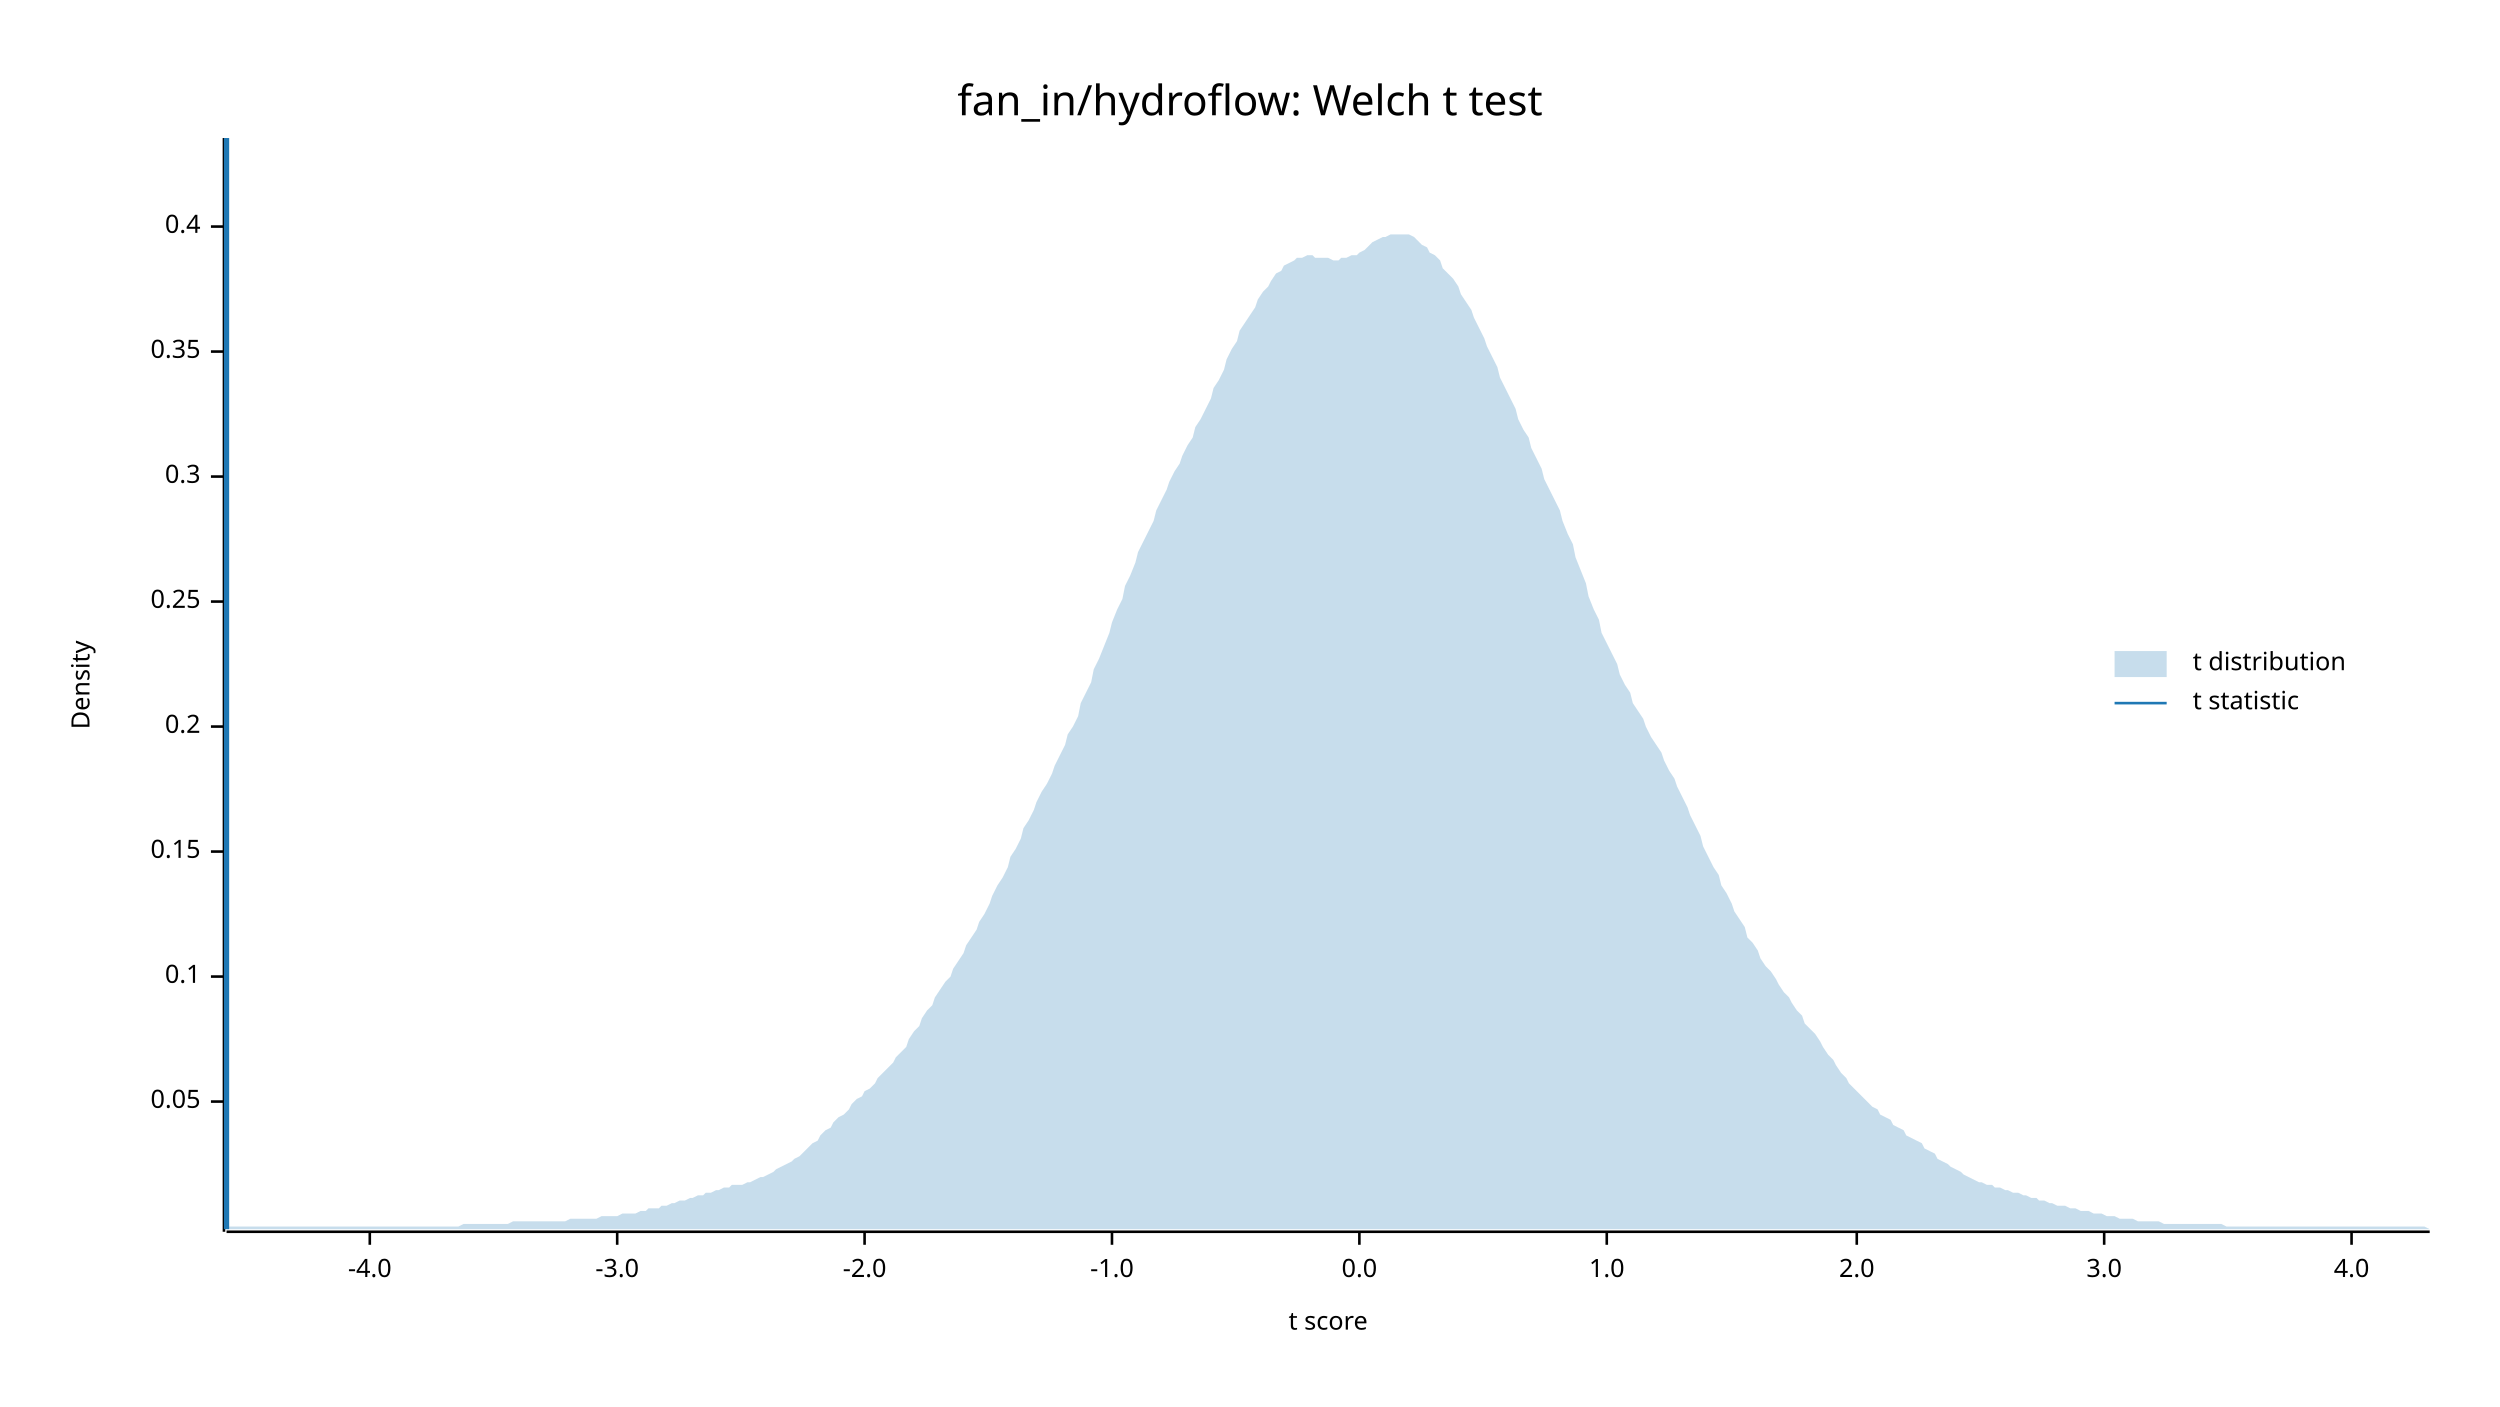
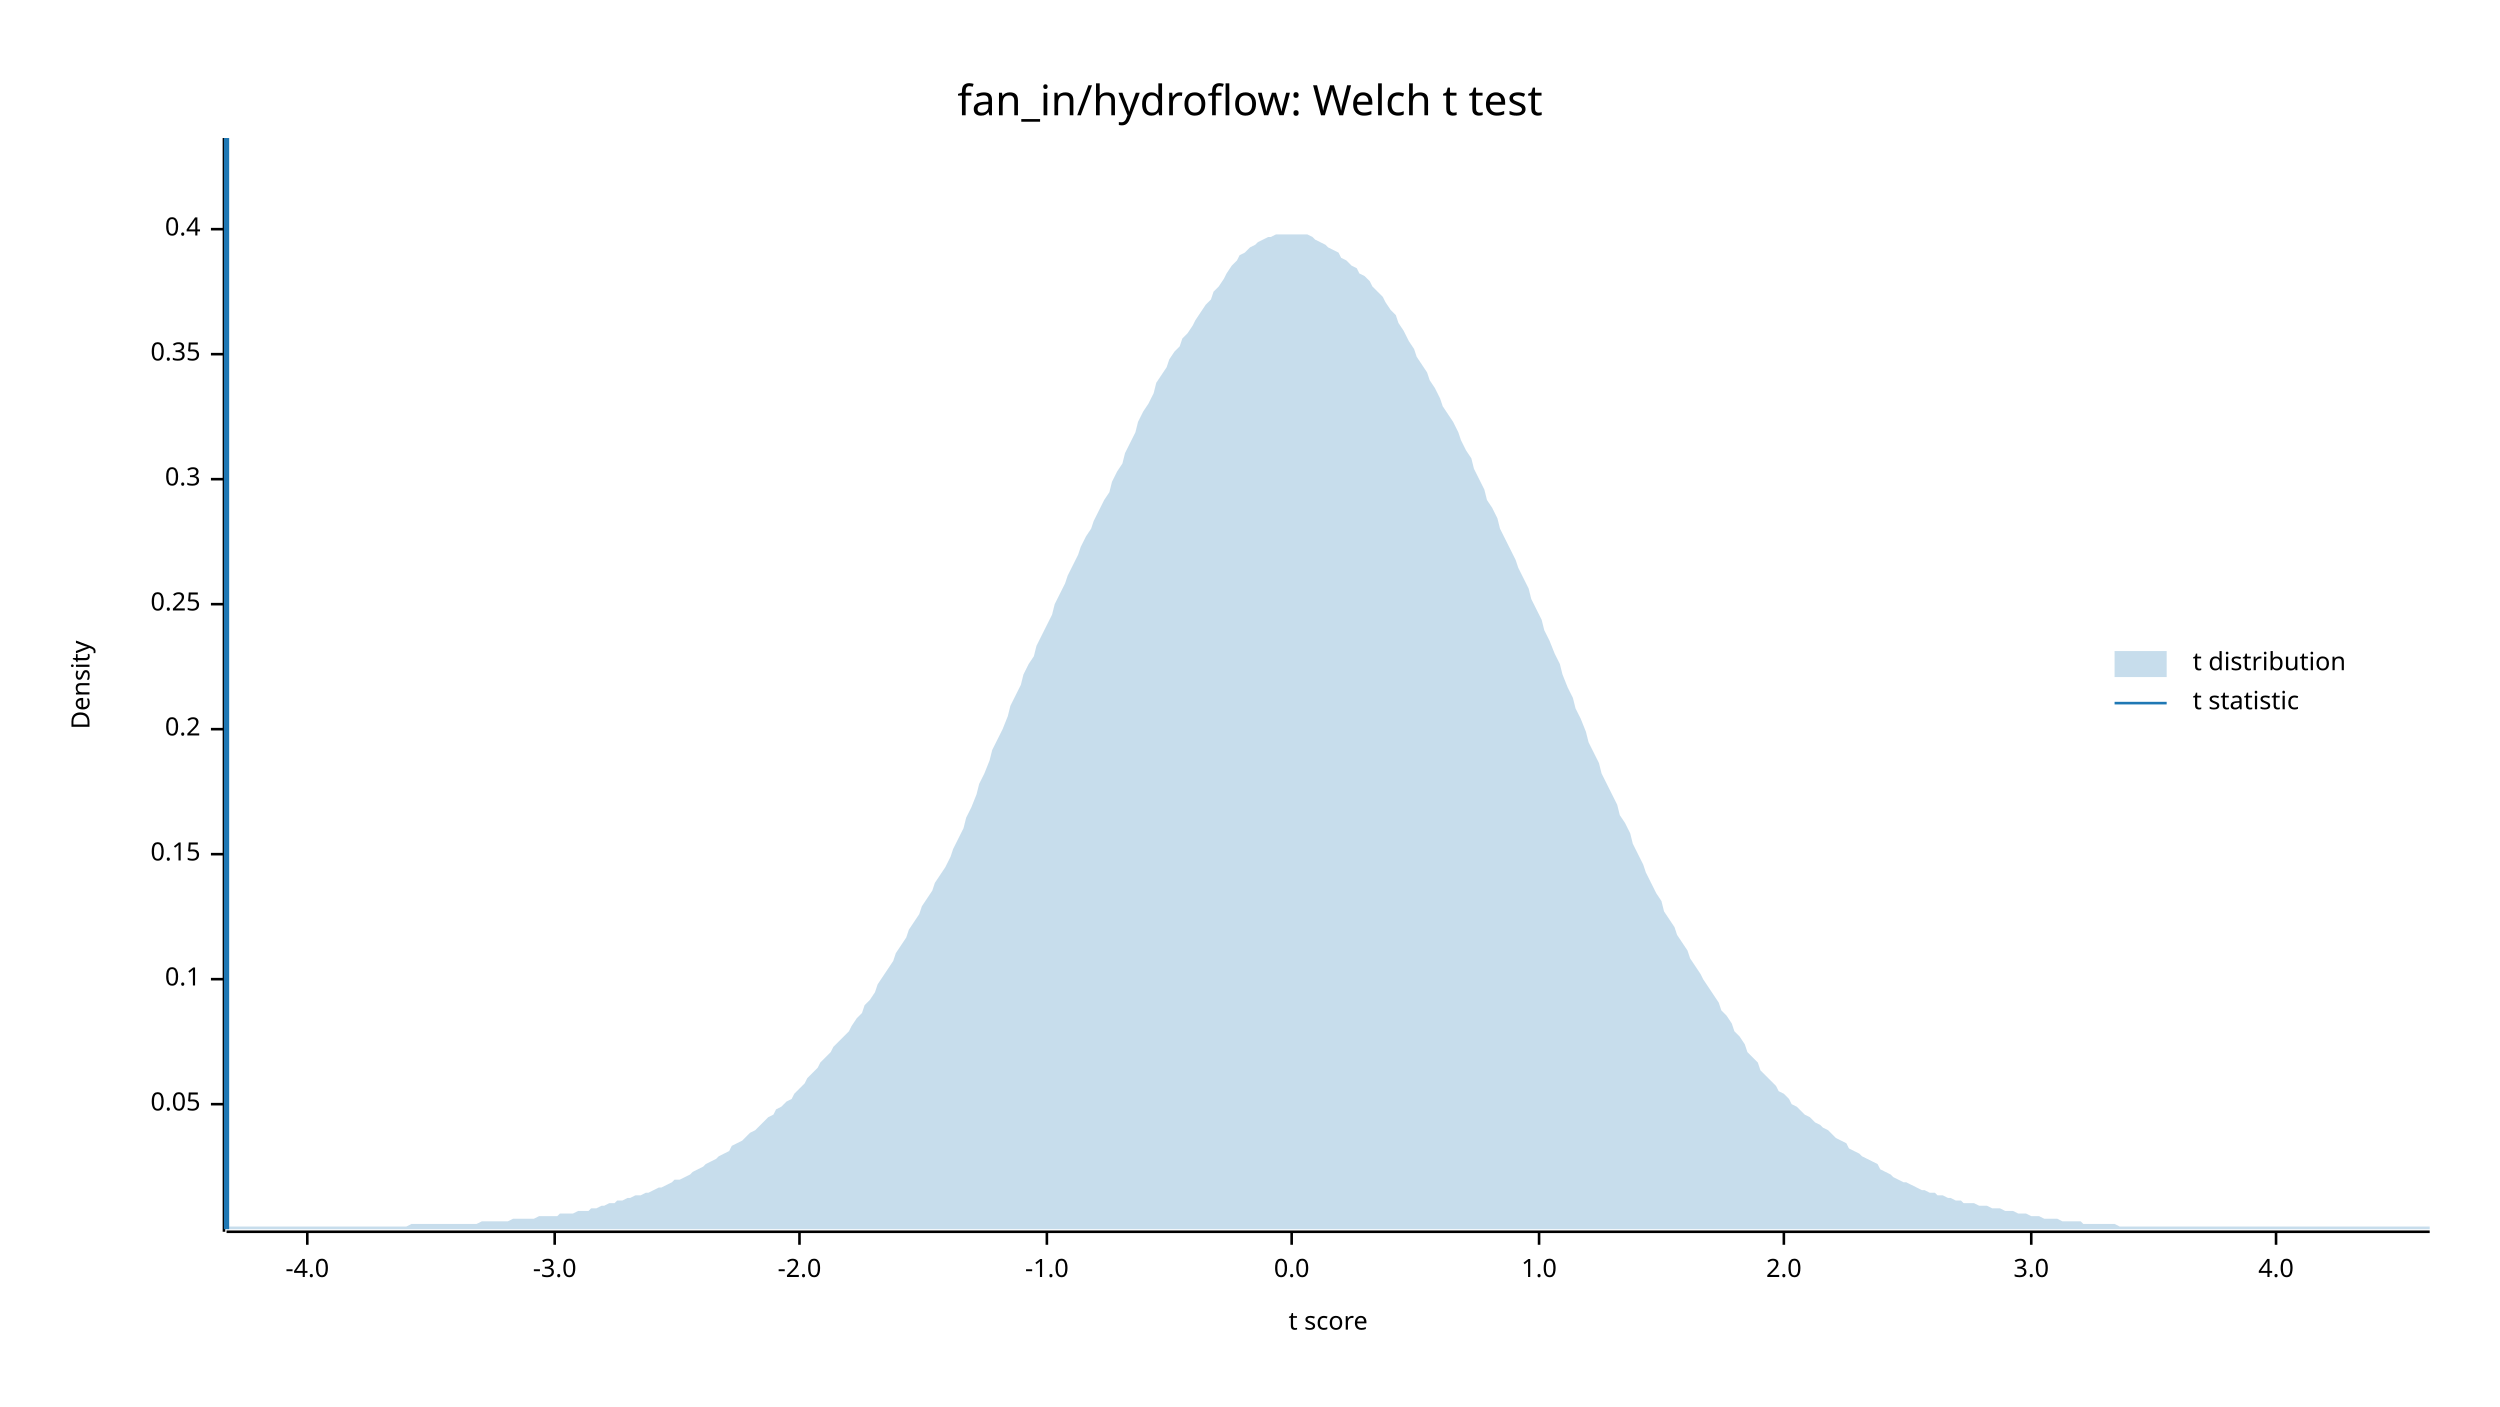
<svg xmlns="http://www.w3.org/2000/svg" width="960" height="540" viewBox="0 0 960 540">
  <text x="480" y="32" dy="0.76em" text-anchor="middle" font-family="sans-serif" font-size="16.129" opacity="1" fill="#000000">
fan_in/hydroflow: Welch t test
</text>
  <text x="27" y="263" dy="0.76em" text-anchor="middle" font-family="sans-serif" font-size="9.677" opacity="1" fill="#000000" transform="rotate(270, 27, 263)">
Density
</text>
  <text x="510" y="513" dy="-0.5ex" text-anchor="middle" font-family="sans-serif" font-size="9.677" opacity="1" fill="#000000">
t score
</text>
  <polyline fill="none" opacity="1" stroke="#000000" stroke-width="1" points="86,53 86,473 " />
-   <text x="77" y="423" dy="0.5ex" text-anchor="end" font-family="sans-serif" font-size="9.677" opacity="1" fill="#000000">
+   <text x="77" y="424" dy="0.5ex" text-anchor="end" font-family="sans-serif" font-size="9.677" opacity="1" fill="#000000">
0.05
</text>
-   <polyline fill="none" opacity="1" stroke="#000000" stroke-width="1" points="81,423 86,423 " />
-   <text x="77" y="375" dy="0.5ex" text-anchor="end" font-family="sans-serif" font-size="9.677" opacity="1" fill="#000000">
+   <polyline fill="none" opacity="1" stroke="#000000" stroke-width="1" points="81,424 86,424 " />
+   <text x="77" y="376" dy="0.5ex" text-anchor="end" font-family="sans-serif" font-size="9.677" opacity="1" fill="#000000">
0.1
</text>
-   <polyline fill="none" opacity="1" stroke="#000000" stroke-width="1" points="81,375 86,375 " />
-   <text x="77" y="327" dy="0.5ex" text-anchor="end" font-family="sans-serif" font-size="9.677" opacity="1" fill="#000000">
+   <polyline fill="none" opacity="1" stroke="#000000" stroke-width="1" points="81,376 86,376 " />
+   <text x="77" y="328" dy="0.5ex" text-anchor="end" font-family="sans-serif" font-size="9.677" opacity="1" fill="#000000">
0.15
</text>
-   <polyline fill="none" opacity="1" stroke="#000000" stroke-width="1" points="81,327 86,327 " />
-   <text x="77" y="279" dy="0.5ex" text-anchor="end" font-family="sans-serif" font-size="9.677" opacity="1" fill="#000000">
+   <polyline fill="none" opacity="1" stroke="#000000" stroke-width="1" points="81,328 86,328 " />
+   <text x="77" y="280" dy="0.5ex" text-anchor="end" font-family="sans-serif" font-size="9.677" opacity="1" fill="#000000">
0.2
</text>
-   <polyline fill="none" opacity="1" stroke="#000000" stroke-width="1" points="81,279 86,279 " />
-   <text x="77" y="231" dy="0.5ex" text-anchor="end" font-family="sans-serif" font-size="9.677" opacity="1" fill="#000000">
+   <polyline fill="none" opacity="1" stroke="#000000" stroke-width="1" points="81,280 86,280 " />
+   <text x="77" y="232" dy="0.5ex" text-anchor="end" font-family="sans-serif" font-size="9.677" opacity="1" fill="#000000">
0.25
</text>
-   <polyline fill="none" opacity="1" stroke="#000000" stroke-width="1" points="81,231 86,231 " />
-   <text x="77" y="183" dy="0.5ex" text-anchor="end" font-family="sans-serif" font-size="9.677" opacity="1" fill="#000000">
+   <polyline fill="none" opacity="1" stroke="#000000" stroke-width="1" points="81,232 86,232 " />
+   <text x="77" y="184" dy="0.5ex" text-anchor="end" font-family="sans-serif" font-size="9.677" opacity="1" fill="#000000">
0.3
</text>
-   <polyline fill="none" opacity="1" stroke="#000000" stroke-width="1" points="81,183 86,183 " />
-   <text x="77" y="135" dy="0.5ex" text-anchor="end" font-family="sans-serif" font-size="9.677" opacity="1" fill="#000000">
+   <polyline fill="none" opacity="1" stroke="#000000" stroke-width="1" points="81,184 86,184 " />
+   <text x="77" y="136" dy="0.5ex" text-anchor="end" font-family="sans-serif" font-size="9.677" opacity="1" fill="#000000">
0.35
</text>
-   <polyline fill="none" opacity="1" stroke="#000000" stroke-width="1" points="81,135 86,135 " />
-   <text x="77" y="87" dy="0.5ex" text-anchor="end" font-family="sans-serif" font-size="9.677" opacity="1" fill="#000000">
+   <polyline fill="none" opacity="1" stroke="#000000" stroke-width="1" points="81,136 86,136 " />
+   <text x="77" y="88" dy="0.5ex" text-anchor="end" font-family="sans-serif" font-size="9.677" opacity="1" fill="#000000">
0.4
</text>
-   <polyline fill="none" opacity="1" stroke="#000000" stroke-width="1" points="81,87 86,87 " />
+   <polyline fill="none" opacity="1" stroke="#000000" stroke-width="1" points="81,88 86,88 " />
  <polyline fill="none" opacity="1" stroke="#000000" stroke-width="1" points="87,473 933,473 " />
-   <text x="142" y="483" dy="0.76em" text-anchor="middle" font-family="sans-serif" font-size="9.677" opacity="1" fill="#000000">
+   <text x="118" y="483" dy="0.76em" text-anchor="middle" font-family="sans-serif" font-size="9.677" opacity="1" fill="#000000">
-4.0
</text>
-   <polyline fill="none" opacity="1" stroke="#000000" stroke-width="1" points="142,473 142,478 " />
-   <text x="237" y="483" dy="0.76em" text-anchor="middle" font-family="sans-serif" font-size="9.677" opacity="1" fill="#000000">
+   <polyline fill="none" opacity="1" stroke="#000000" stroke-width="1" points="118,473 118,478 " />
+   <text x="213" y="483" dy="0.76em" text-anchor="middle" font-family="sans-serif" font-size="9.677" opacity="1" fill="#000000">
-3.0
</text>
-   <polyline fill="none" opacity="1" stroke="#000000" stroke-width="1" points="237,473 237,478 " />
-   <text x="332" y="483" dy="0.76em" text-anchor="middle" font-family="sans-serif" font-size="9.677" opacity="1" fill="#000000">
+   <polyline fill="none" opacity="1" stroke="#000000" stroke-width="1" points="213,473 213,478 " />
+   <text x="307" y="483" dy="0.76em" text-anchor="middle" font-family="sans-serif" font-size="9.677" opacity="1" fill="#000000">
-2.0
</text>
-   <polyline fill="none" opacity="1" stroke="#000000" stroke-width="1" points="332,473 332,478 " />
-   <text x="427" y="483" dy="0.76em" text-anchor="middle" font-family="sans-serif" font-size="9.677" opacity="1" fill="#000000">
+   <polyline fill="none" opacity="1" stroke="#000000" stroke-width="1" points="307,473 307,478 " />
+   <text x="402" y="483" dy="0.76em" text-anchor="middle" font-family="sans-serif" font-size="9.677" opacity="1" fill="#000000">
-1.0
</text>
-   <polyline fill="none" opacity="1" stroke="#000000" stroke-width="1" points="427,473 427,478 " />
-   <text x="522" y="483" dy="0.76em" text-anchor="middle" font-family="sans-serif" font-size="9.677" opacity="1" fill="#000000">
+   <polyline fill="none" opacity="1" stroke="#000000" stroke-width="1" points="402,473 402,478 " />
+   <text x="496" y="483" dy="0.76em" text-anchor="middle" font-family="sans-serif" font-size="9.677" opacity="1" fill="#000000">
0.0
</text>
-   <polyline fill="none" opacity="1" stroke="#000000" stroke-width="1" points="522,473 522,478 " />
-   <text x="617" y="483" dy="0.76em" text-anchor="middle" font-family="sans-serif" font-size="9.677" opacity="1" fill="#000000">
+   <polyline fill="none" opacity="1" stroke="#000000" stroke-width="1" points="496,473 496,478 " />
+   <text x="591" y="483" dy="0.76em" text-anchor="middle" font-family="sans-serif" font-size="9.677" opacity="1" fill="#000000">
1.0
</text>
-   <polyline fill="none" opacity="1" stroke="#000000" stroke-width="1" points="617,473 617,478 " />
-   <text x="713" y="483" dy="0.76em" text-anchor="middle" font-family="sans-serif" font-size="9.677" opacity="1" fill="#000000">
+   <polyline fill="none" opacity="1" stroke="#000000" stroke-width="1" points="591,473 591,478 " />
+   <text x="685" y="483" dy="0.76em" text-anchor="middle" font-family="sans-serif" font-size="9.677" opacity="1" fill="#000000">
2.0
</text>
-   <polyline fill="none" opacity="1" stroke="#000000" stroke-width="1" points="713,473 713,478 " />
-   <text x="808" y="483" dy="0.76em" text-anchor="middle" font-family="sans-serif" font-size="9.677" opacity="1" fill="#000000">
+   <polyline fill="none" opacity="1" stroke="#000000" stroke-width="1" points="685,473 685,478 " />
+   <text x="780" y="483" dy="0.76em" text-anchor="middle" font-family="sans-serif" font-size="9.677" opacity="1" fill="#000000">
3.0
</text>
-   <polyline fill="none" opacity="1" stroke="#000000" stroke-width="1" points="808,473 808,478 " />
-   <text x="903" y="483" dy="0.76em" text-anchor="middle" font-family="sans-serif" font-size="9.677" opacity="1" fill="#000000">
+   <polyline fill="none" opacity="1" stroke="#000000" stroke-width="1" points="780,473 780,478 " />
+   <text x="874" y="483" dy="0.76em" text-anchor="middle" font-family="sans-serif" font-size="9.677" opacity="1" fill="#000000">
4.0
</text>
-   <polyline fill="none" opacity="1" stroke="#000000" stroke-width="1" points="903,473 903,478 " />
-   <polygon opacity="0.25" fill="#1F78B4" points="87,472 88,471 90,471 92,471 93,471 95,471 97,471 98,471 100,471 102,471 103,471 105,471 107,471 109,471 110,471 112,471 114,471 115,471 117,471 119,471 120,471 122,471 124,471 125,471 127,471 129,471 131,471 132,471 134,471 136,471 137,471 139,471 141,471 142,471 144,471 146,471 148,471 149,471 151,471 153,471 154,471 156,471 158,471 159,471 161,471 163,471 164,471 166,471 168,471 170,471 171,471 173,471 175,471 176,471 178,470 180,470 181,470 183,470 185,470 187,470 188,470 190,470 192,470 193,470 195,470 197,469 198,469 200,469 202,469 203,469 205,469 207,469 209,469 210,469 212,469 214,469 215,469 217,469 219,468 220,468 222,468 224,468 226,468 227,468 229,468 231,467 232,467 234,467 236,467 237,467 239,466 241,466 242,466 244,466 246,465 248,465 249,464 251,464 253,464 254,463 256,463 258,462 259,462 261,461 263,461 265,460 266,460 268,459 270,459 271,458 273,458 275,457 276,457 278,456 280,456 281,455 283,455 285,455 287,454 288,454 290,453 292,452 293,452 295,451 297,450 298,449 300,448 302,447 304,446 305,445 307,444 309,442 310,441 312,439 314,438 315,436 317,434 319,433 320,431 322,429 324,428 326,426 327,424 329,422 331,421 332,419 334,418 336,416 337,414 339,412 341,410 343,408 344,406 346,404 348,402 349,399 351,396 353,394 354,391 356,388 358,386 359,383 361,380 363,377 365,375 366,372 368,369 370,366 371,363 373,360 375,357 376,354 378,351 380,347 381,344 383,340 385,337 387,333 388,329 390,326 392,322 393,318 395,315 397,311 398,308 400,304 402,301 404,297 405,294 407,290 409,286 410,282 412,279 414,275 415,270 417,266 419,262 420,257 422,253 424,248 426,243 427,239 429,234 431,230 432,225 434,221 436,216 437,212 439,208 441,204 443,200 444,196 446,192 448,188 449,185 451,181 453,178 454,175 456,171 458,168 459,164 461,161 463,157 465,153 466,149 468,146 470,142 471,138 473,134 475,131 476,127 478,124 480,121 482,118 483,115 485,112 487,110 488,108 490,105 492,104 493,102 495,101 497,100 498,99 500,99 502,98 504,98 505,99 507,99 509,99 510,99 512,100 514,100 515,99 517,99 519,98 521,98 522,97 524,96 526,94 527,93 529,92 531,91 532,91 534,90 536,90 537,90 539,90 541,90 543,91 544,92 546,94 548,95 549,97 551,98 553,100 554,103 556,105 558,107 560,110 561,113 563,116 565,119 566,122 568,126 570,130 571,133 573,137 575,141 576,145 578,149 580,153 582,157 583,161 585,165 587,168 588,172 590,176 592,180 593,184 595,188 597,192 599,196 600,200 602,205 604,209 605,214 607,219 609,224 610,229 612,234 614,238 615,243 617,247 619,251 621,255 622,259 624,263 626,266 627,270 629,273 631,276 632,279 634,283 636,286 638,289 639,292 641,296 643,299 644,302 646,306 648,310 649,313 651,317 653,321 654,325 656,329 658,333 660,336 661,340 663,343 665,347 666,350 668,353 670,356 671,360 673,362 675,365 676,368 678,371 680,373 682,376 683,378 685,381 687,383 688,385 690,388 692,390 693,393 695,395 697,397 699,400 700,402 702,405 704,407 705,409 707,412 709,414 710,416 712,418 714,420 715,421 717,423 719,425 721,426 722,428 724,429 726,430 727,432 729,433 731,434 732,436 734,437 736,438 738,439 739,441 741,442 743,443 744,445 746,446 748,447 749,448 751,449 753,450 754,451 756,452 758,453 760,454 761,454 763,455 765,455 766,456 768,456 770,457 771,457 773,458 775,458 777,459 778,459 780,460 782,460 783,461 785,461 787,462 788,462 790,463 792,463 793,463 795,464 797,464 799,465 800,465 802,465 804,466 805,466 807,466 809,467 810,467 812,467 814,468 816,468 817,468 819,468 821,469 822,469 824,469 826,469 827,469 829,469 831,470 832,470 834,470 836,470 838,470 839,470 841,470 843,470 844,470 846,470 848,470 849,470 851,470 853,470 855,471 856,471 858,471 860,471 861,471 863,471 865,471 866,471 868,471 870,471 871,471 873,471 875,471 877,471 878,471 880,471 882,471 883,471 885,471 887,471 888,471 890,471 892,471 894,471 895,471 897,471 899,471 900,471 902,471 904,471 905,471 907,471 909,471 910,471 912,471 914,471 916,471 917,471 919,471 921,471 922,471 924,471 926,471 927,471 929,471 931,471 933,472 933,472 87,472 " />
+   <polyline fill="none" opacity="1" stroke="#000000" stroke-width="1" points="874,473 874,478 " />
+   <polygon opacity="0.25" fill="#1F78B4" points="87,472 88,471 90,471 92,471 93,471 95,471 97,471 98,471 100,471 102,471 103,471 105,471 107,471 109,471 110,471 112,471 114,471 115,471 117,471 119,471 120,471 122,471 124,471 125,471 127,471 129,471 131,471 132,471 134,471 136,471 137,471 139,471 141,471 142,471 144,471 146,471 148,471 149,471 151,471 153,471 154,471 156,471 158,470 159,470 161,470 163,470 164,470 166,470 168,470 170,470 171,470 173,470 175,470 176,470 178,470 180,470 181,470 183,470 185,469 187,469 188,469 190,469 192,469 193,469 195,469 197,468 198,468 200,468 202,468 203,468 205,468 207,467 209,467 210,467 212,467 214,467 215,466 217,466 219,466 220,466 222,465 224,465 226,465 227,464 229,464 231,463 232,463 234,462 236,462 237,461 239,461 241,460 242,460 244,459 246,459 248,458 249,458 251,457 253,456 254,456 256,455 258,454 259,453 261,453 263,452 265,451 266,450 268,449 270,448 271,447 273,446 275,445 276,444 278,443 280,442 281,440 283,439 285,438 287,436 288,435 290,434 292,432 293,431 295,429 297,428 298,426 300,425 302,423 304,422 305,420 307,418 309,416 310,414 312,412 314,410 315,408 317,406 319,404 320,402 322,400 324,398 326,396 327,394 329,391 331,389 332,386 334,384 336,381 337,378 339,375 341,372 343,369 344,366 346,363 348,360 349,357 351,354 353,351 354,348 356,345 358,342 359,339 361,336 363,333 365,329 366,326 368,322 370,318 371,314 373,310 375,305 376,301 378,297 380,292 381,288 383,284 385,280 387,275 388,271 390,267 392,263 393,259 395,255 397,252 398,248 400,244 402,240 404,236 405,232 407,228 409,224 410,221 412,217 414,213 415,210 417,206 419,203 420,200 422,196 424,192 426,189 427,185 429,181 431,178 432,174 434,170 436,166 437,162 439,158 441,155 443,151 444,147 446,144 448,141 449,138 451,135 453,133 454,130 456,128 458,125 459,123 461,120 463,117 465,115 466,112 468,110 470,107 471,105 473,102 475,100 476,98 478,97 480,95 482,94 483,93 485,92 487,91 488,91 490,90 492,90 493,90 495,90 497,90 498,90 500,90 502,90 504,91 505,92 507,93 509,94 510,95 512,96 514,97 515,99 517,100 519,102 521,103 522,105 524,106 526,108 527,110 529,112 531,114 532,116 534,119 536,121 537,124 539,127 541,131 543,134 544,137 546,140 548,143 549,146 551,149 553,153 554,156 556,159 558,162 560,166 561,169 563,173 565,176 566,180 568,184 570,188 571,192 573,195 575,199 576,203 578,207 580,211 582,215 583,218 585,222 587,226 588,230 590,234 592,238 593,242 595,246 597,251 599,255 600,259 602,264 604,268 605,272 607,276 609,281 610,285 612,289 614,293 615,297 617,301 619,305 621,309 622,313 624,316 626,320 627,324 629,328 631,332 632,335 634,339 636,343 638,346 639,350 641,353 643,356 644,359 646,362 648,365 649,368 651,371 653,374 654,376 656,379 658,382 660,385 661,388 663,390 665,393 666,396 668,398 670,401 671,404 673,406 675,408 676,411 678,413 680,415 682,417 683,419 685,420 687,422 688,424 690,425 692,427 693,428 695,429 697,431 699,432 700,433 702,434 704,436 705,437 707,438 709,439 710,441 712,442 714,443 715,444 717,445 719,446 721,447 722,449 724,450 726,451 727,452 729,453 731,454 732,454 734,455 736,456 738,457 739,457 741,458 743,458 744,459 746,459 748,460 749,460 751,461 753,461 754,462 756,462 758,462 760,463 761,463 763,463 765,464 766,464 768,464 770,465 771,465 773,465 775,466 777,466 778,466 780,467 782,467 783,467 785,468 787,468 788,468 790,468 792,469 793,469 795,469 797,469 799,469 800,470 802,470 804,470 805,470 807,470 809,470 810,470 812,470 814,471 816,471 817,471 819,471 821,471 822,471 824,471 826,471 827,471 829,471 831,471 832,471 834,471 836,471 838,471 839,471 841,471 843,471 844,471 846,471 848,471 849,471 851,471 853,471 855,471 856,471 858,471 860,471 861,471 863,471 865,471 866,471 868,471 870,471 871,471 873,471 875,471 877,471 878,471 880,471 882,471 883,471 885,471 887,471 888,471 890,471 892,471 894,471 895,471 897,471 899,471 900,471 902,471 904,471 905,471 907,471 909,471 910,471 912,471 914,471 916,471 917,471 919,471 921,471 922,471 924,471 926,471 927,471 929,471 931,471 933,471 933,472 87,472 " />
  <polyline fill="none" opacity="1" stroke="#1F78B4" stroke-width="2" points="87,472 87,53 " />
  <text x="842" y="250" dy="0.76em" text-anchor="start" font-family="sans-serif" font-size="9.677" opacity="1" fill="#000000">
t distribution
</text>
  <text x="842" y="265" dy="0.76em" text-anchor="start" font-family="sans-serif" font-size="9.677" opacity="1" fill="#000000">
t statistic
</text>
  <rect x="812" y="250" width="20" height="10" opacity="0.25" fill="#1F78B4" stroke="none" />
  <polyline fill="none" opacity="1" stroke="#1F78B4" stroke-width="1" points="812,270 832,270 " />
</svg>
